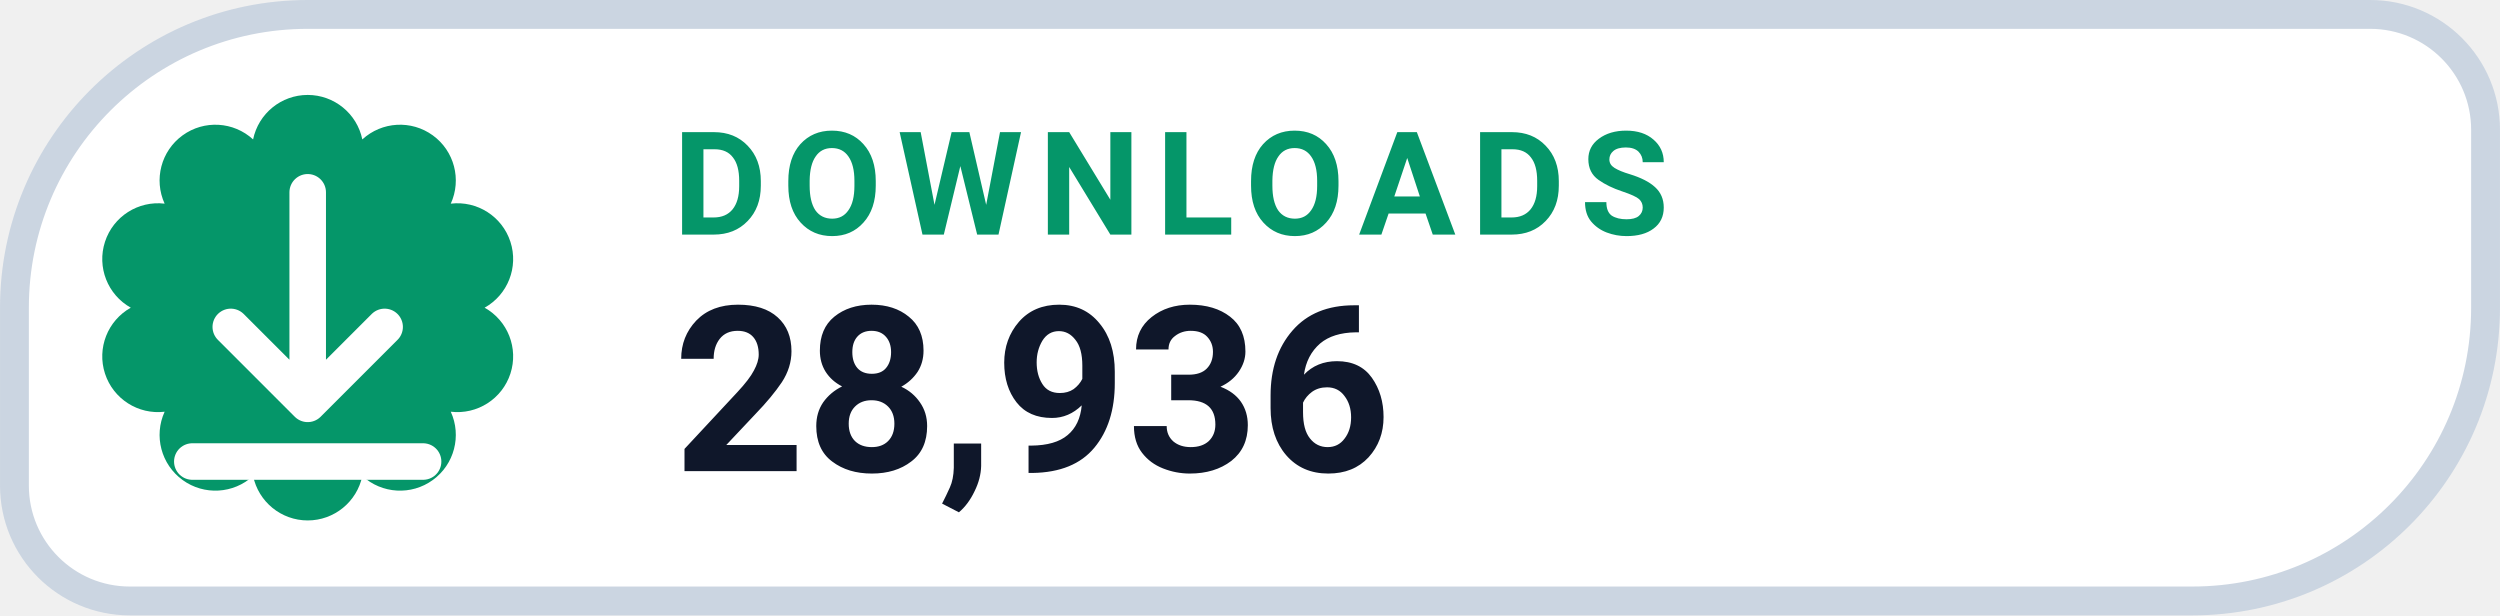
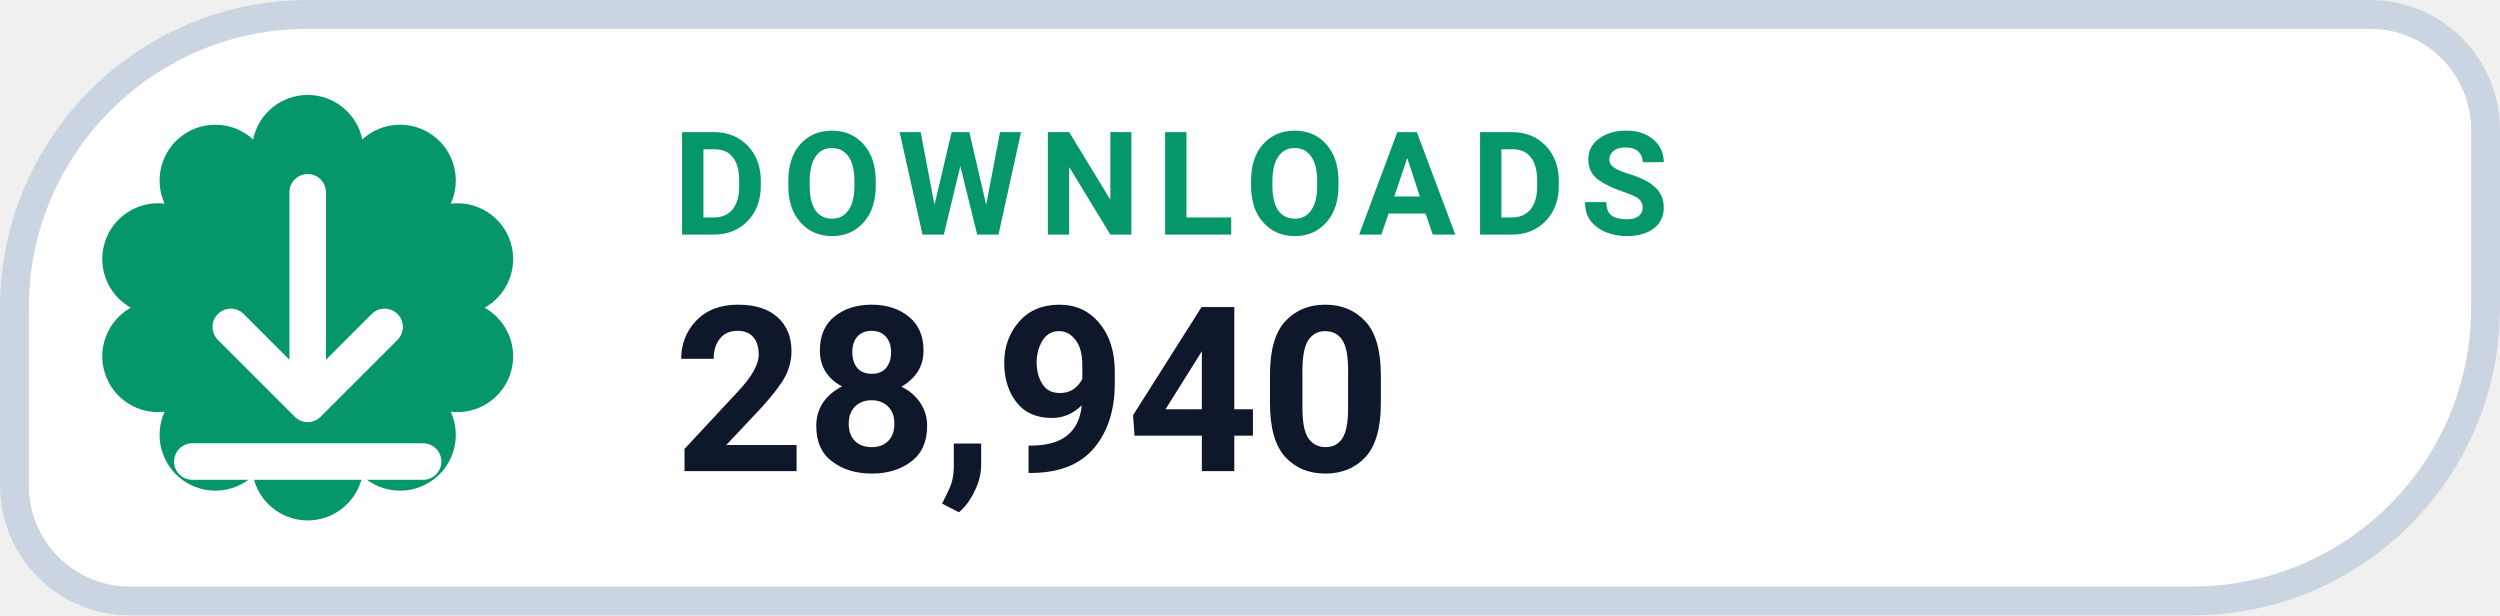
- <svg xmlns="http://www.w3.org/2000/svg" width="126" height="31.015" viewBox="0 0 130 32" role="img" aria-label="DOWNLOADS 28,936">
+ <svg xmlns="http://www.w3.org/2000/svg" width="126" height="31.015" viewBox="0 0 130 32" role="img" aria-label="DOWNLOADS 28,940">
  <path d="M 16.00 0.75 H 123.25 A 6.00 6.00 0 0 1 129.25 6.75 V 16.00 A 15.25 15.25 0 0 1 114.00 31.25 H 6.75 A 6.00 6.00 0 0 1 0.75 25.25 V 16.00 A 15.25 15.25 0 0 1 16.00 0.75 Z" fill="#FFFFFF" stroke="#CBD5E1" stroke-width="1.5" />
  <path d="M 13.16 7.25 A 2.90 2.90 0 0 1 18.84 7.25 A 2.90 2.90 0 0 1 23.44 10.59 A 2.90 2.90 0 0 1 25.20 16.00 A 2.90 2.90 0 0 1 23.44 21.41 A 2.90 2.90 0 0 1 18.84 24.75 A 2.90 2.90 0 0 1 13.16 24.75 A 2.90 2.90 0 0 1 8.56 21.41 A 2.90 2.90 0 0 1 6.80 16.00 A 2.90 2.90 0 0 1 8.56 10.59 A 2.90 2.90 0 0 1 13.16 7.25 Z" fill="#059669" />
  <g transform="translate(16 16)" style="color:#FFFFFF;">
    <path d="M0 -6 v11 m0 0 l4 -4 m-4 4 l-4 -4 M-6 8 h12" fill="none" stroke="currentColor" stroke-width="1.9" stroke-linecap="round" stroke-linejoin="round" />
  </g>
  <text x="35" y="12.2" fill="#059669" font-family="-apple-system,BlinkMacSystemFont,'Segoe UI',Roboto,Helvetica,Arial,sans-serif" font-size="7.5" font-weight="700" letter-spacing=".8">DOWNLOADS</text>
-   <text x="35" y="24.5" fill="#0F172A" font-family="-apple-system,BlinkMacSystemFont,'Segoe UI',Roboto,Helvetica,Arial,sans-serif" font-size="12" font-weight="750">28,936</text>
+   <text x="35" y="24.5" fill="#0F172A" font-family="-apple-system,BlinkMacSystemFont,'Segoe UI',Roboto,Helvetica,Arial,sans-serif" font-size="12" font-weight="750">28,940</text>
</svg>
